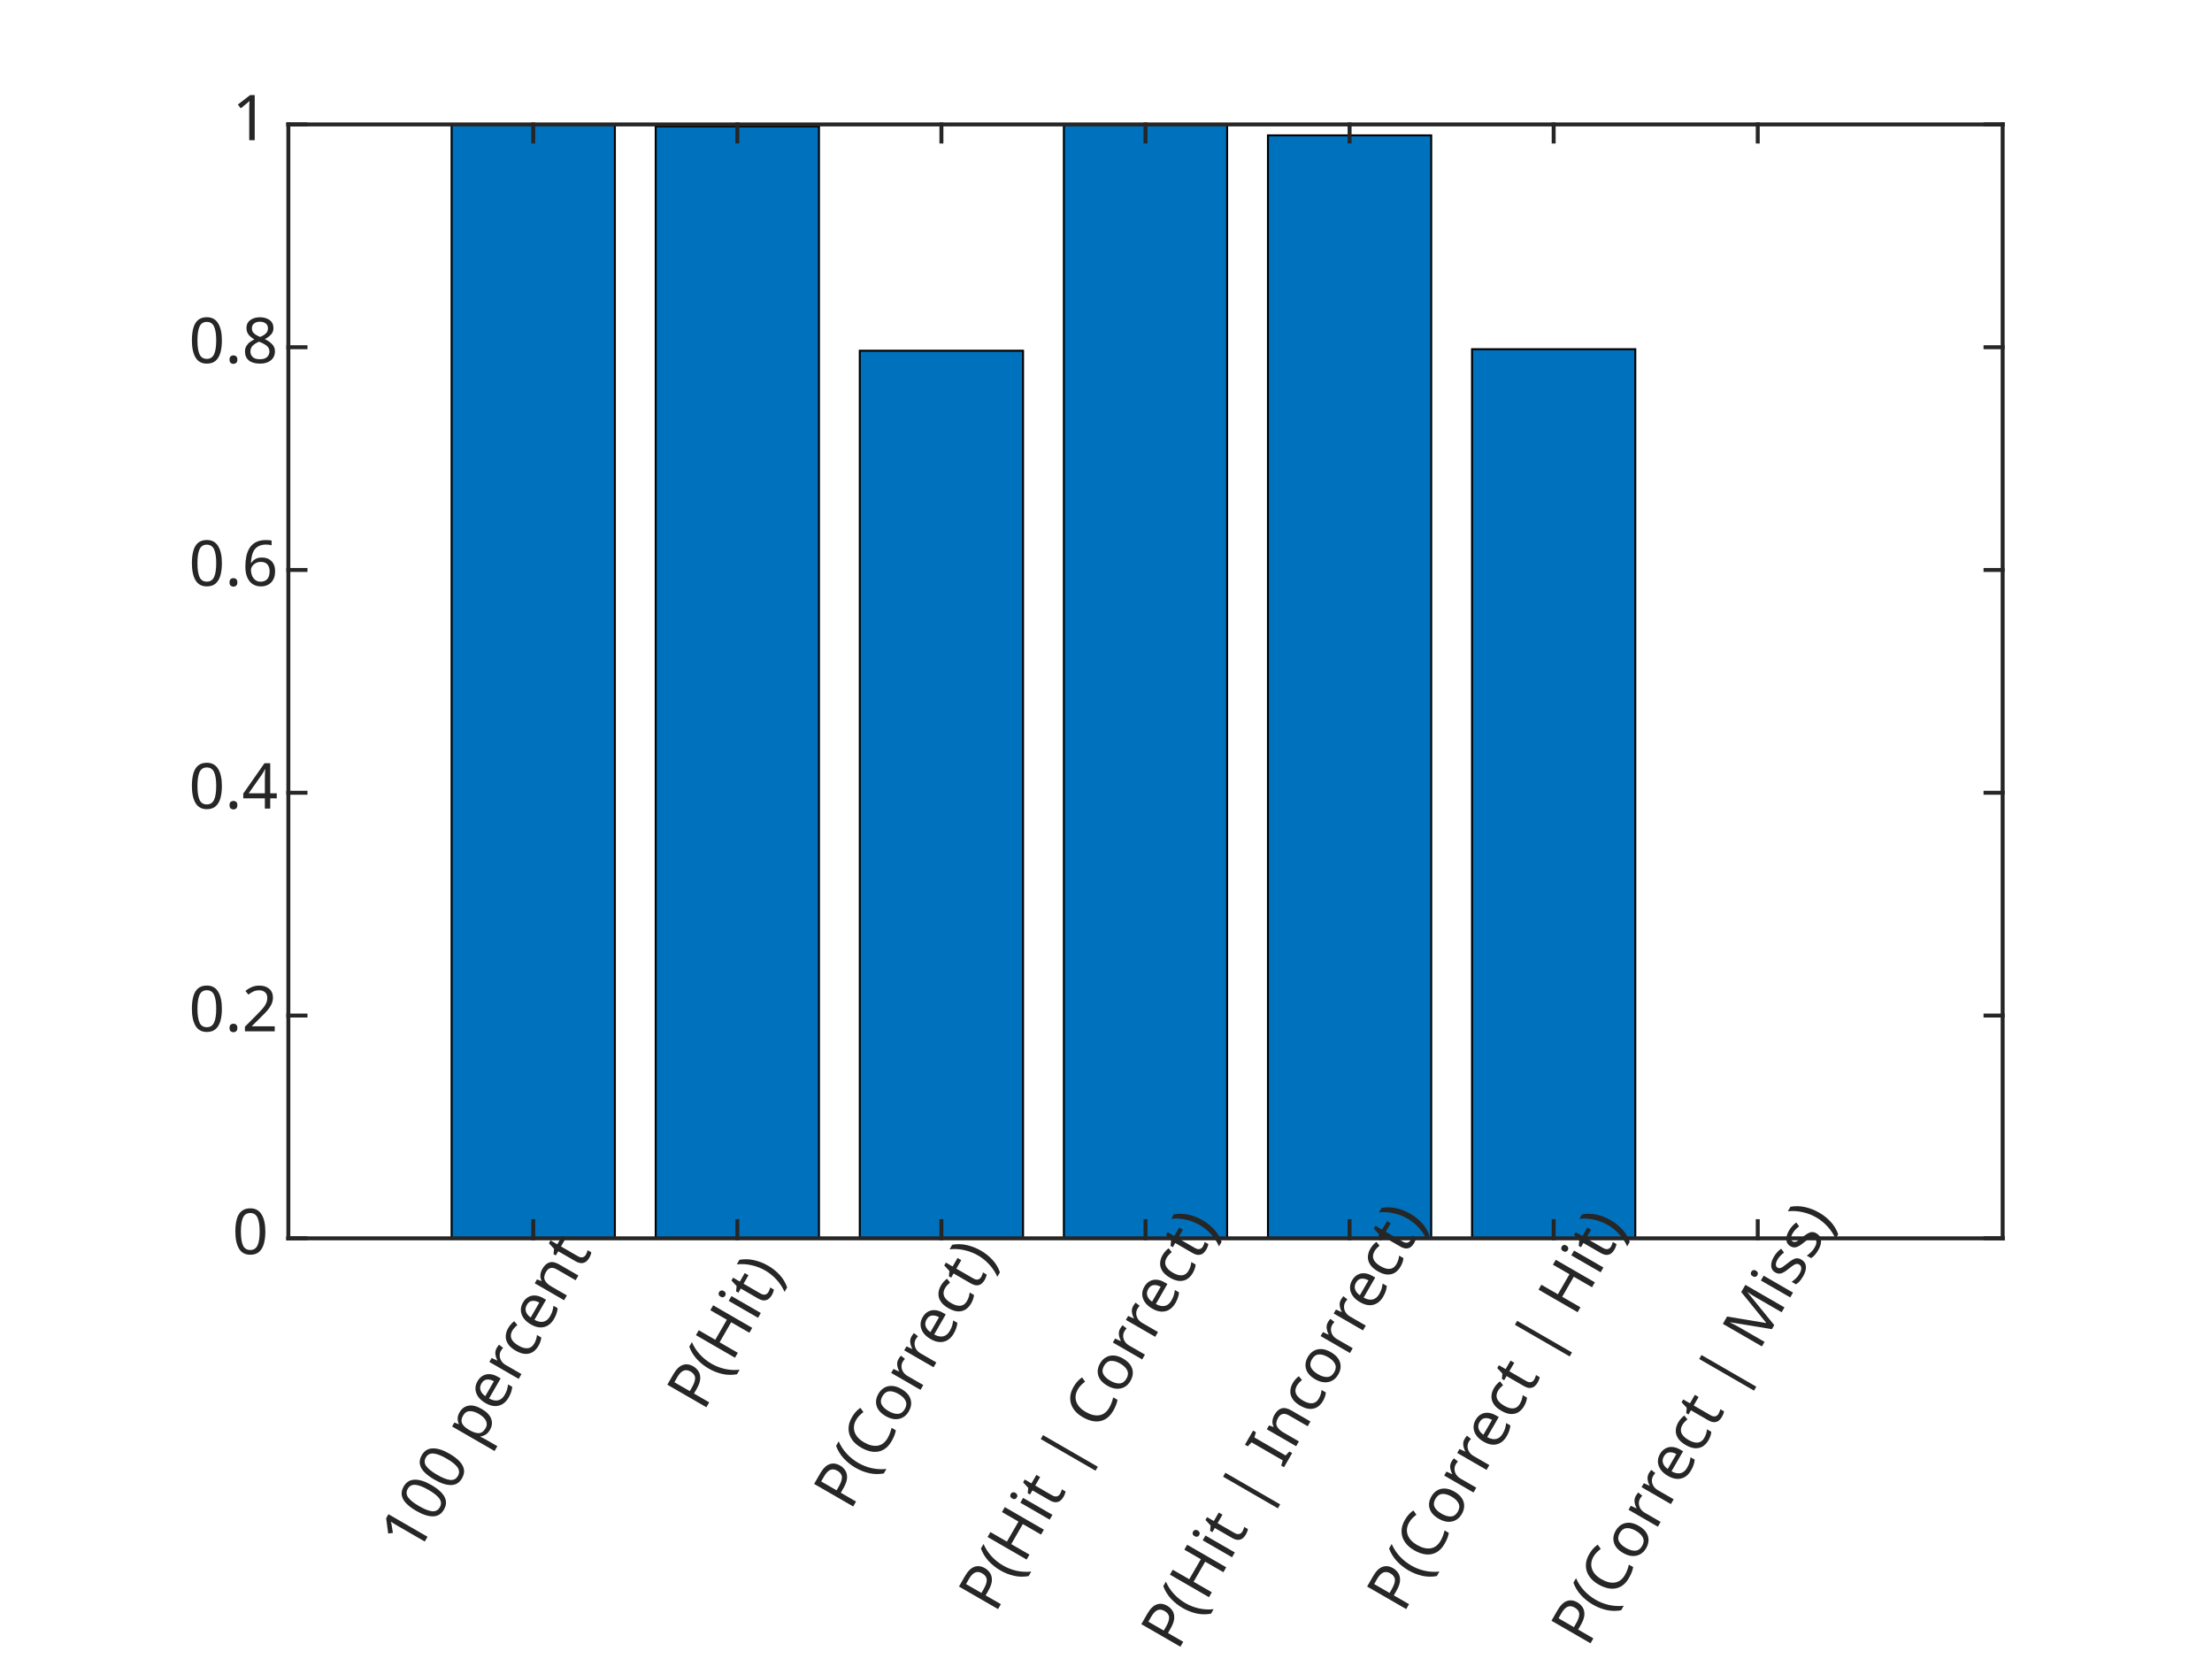
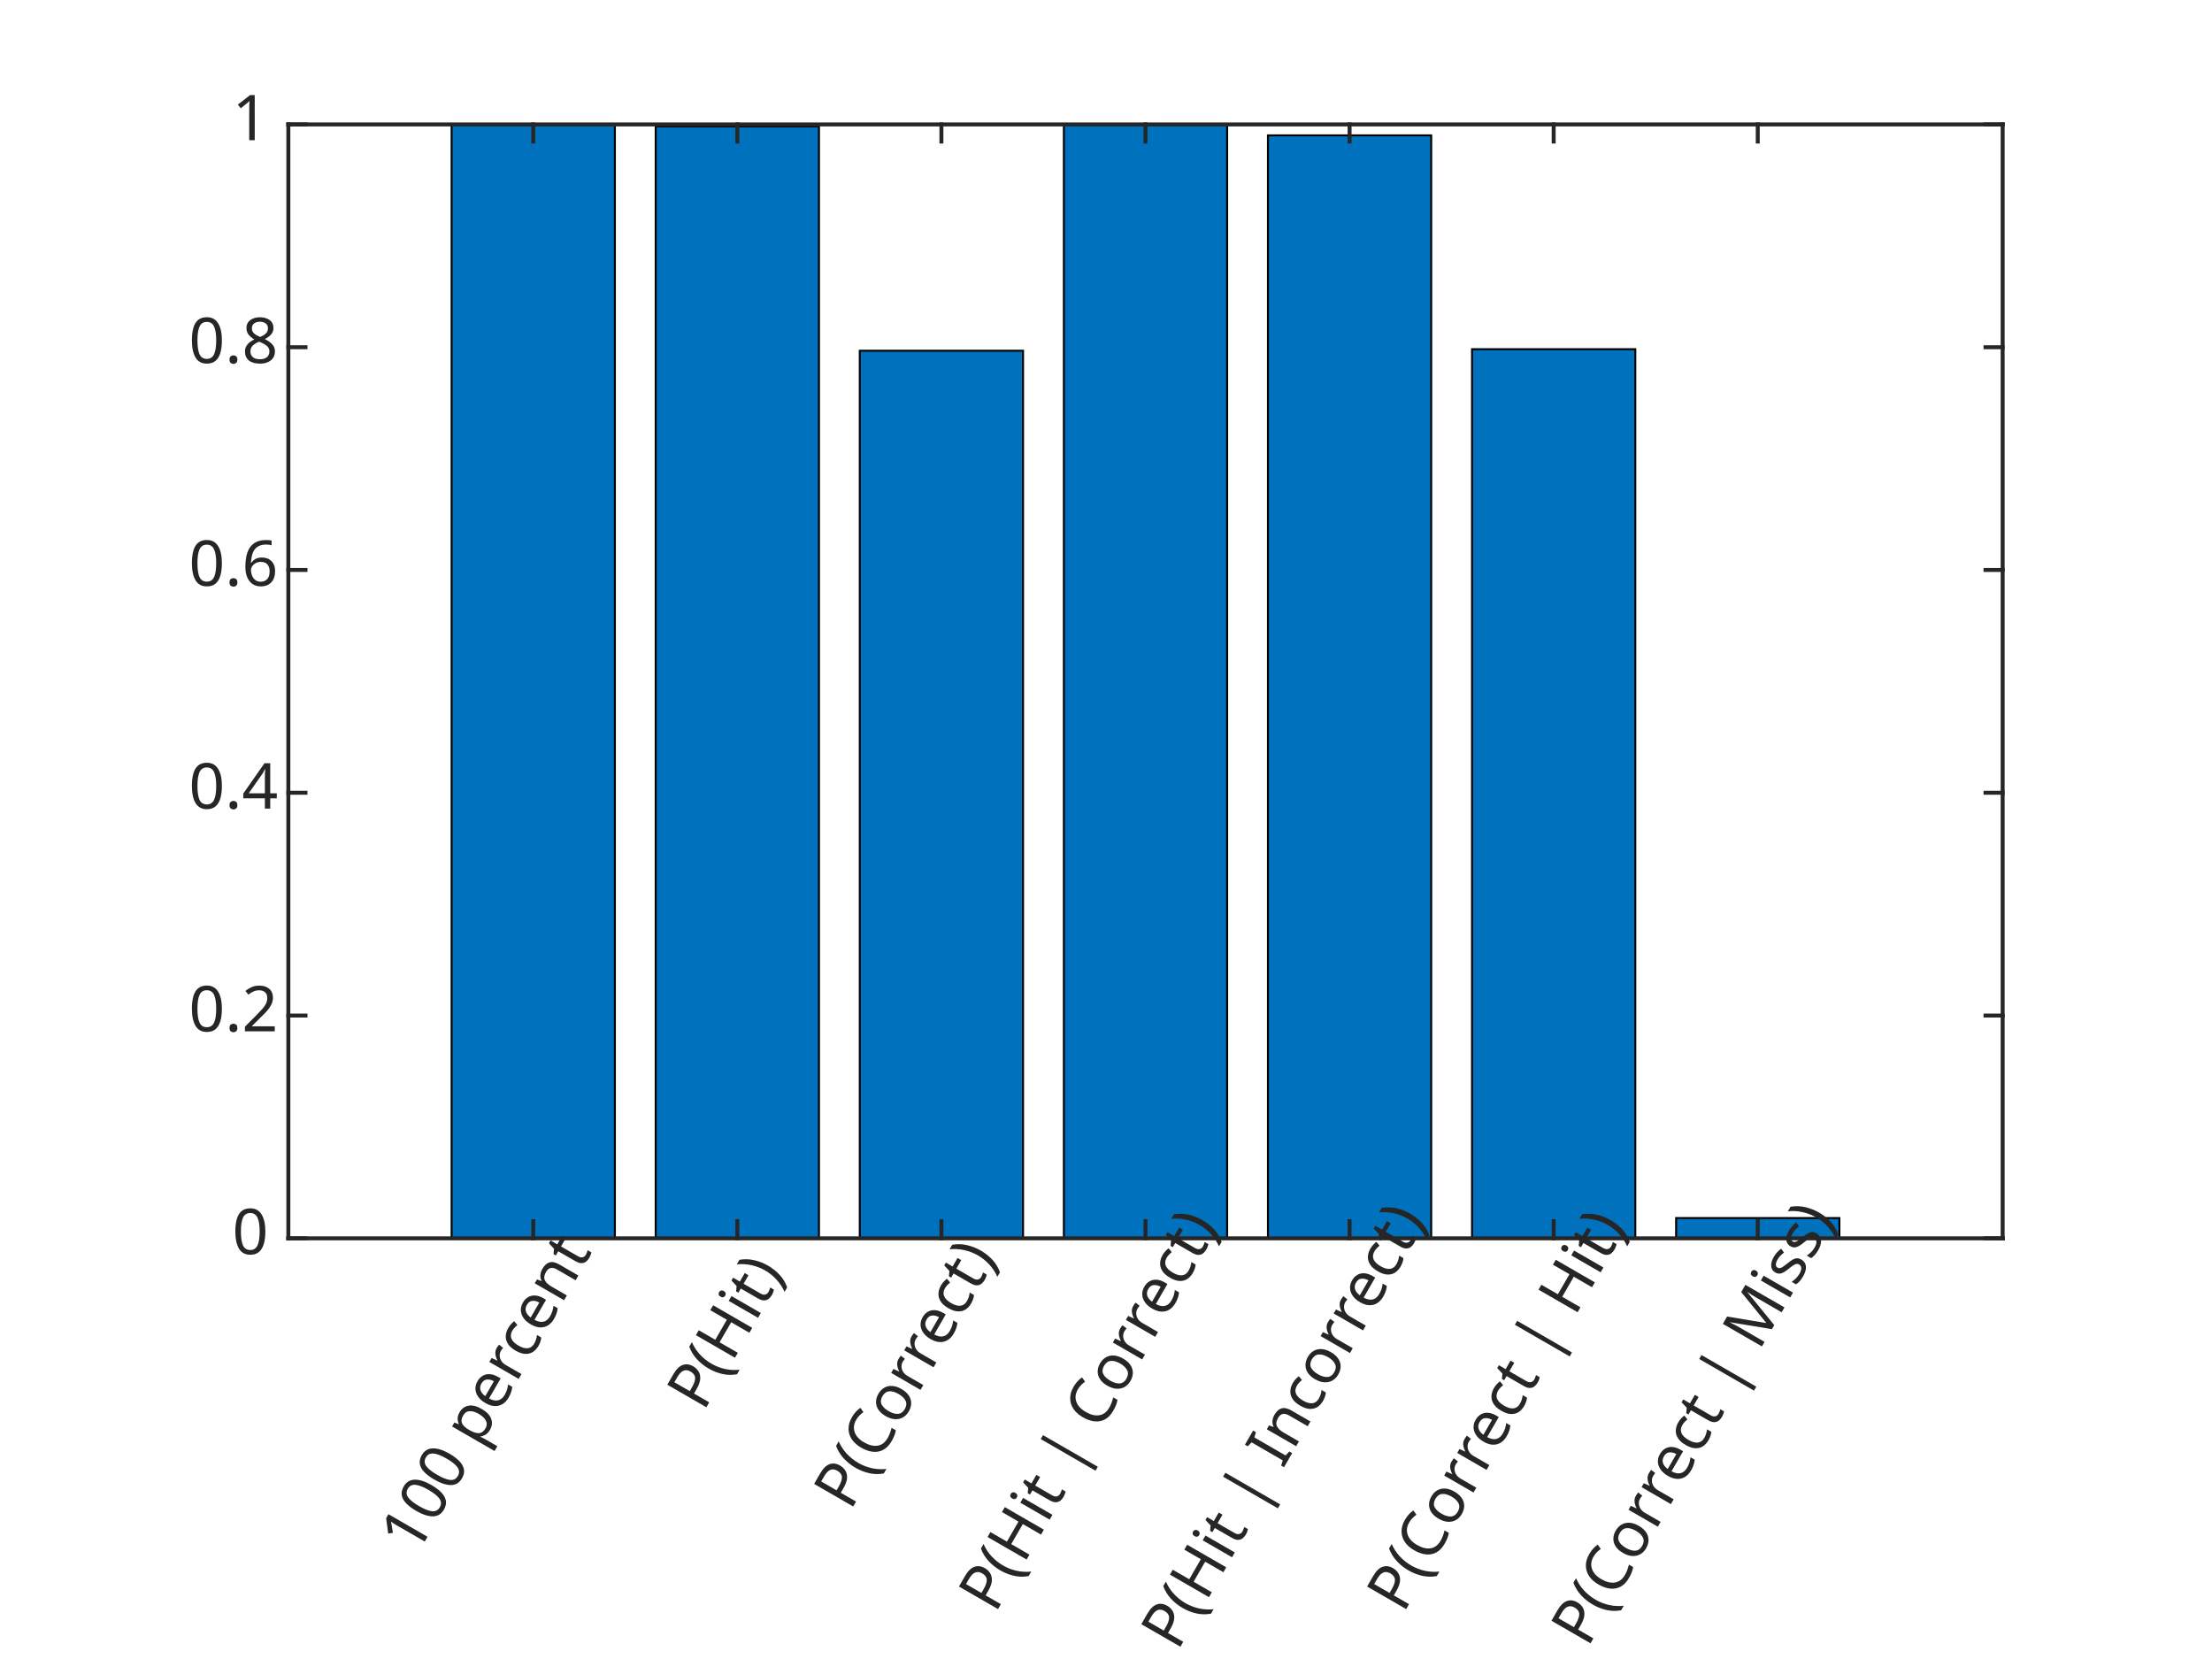
<svg xmlns="http://www.w3.org/2000/svg" style="fill-opacity:1; color-rendering:auto; color-interpolation:auto; text-rendering:auto; stroke:black; stroke-linecap:square; stroke-miterlimit:10; shape-rendering:auto; stroke-opacity:1; fill:black; stroke-dasharray:none; font-weight:normal; stroke-width:1; font-family:'Dialog'; font-style:normal; stroke-linejoin:miter; font-size:12px; stroke-dashoffset:0; image-rendering:auto;" width="560" height="420">
  <defs id="genericDefs" />
  <g>
    <defs id="defs1">
      <clipPath clipPathUnits="userSpaceOnUse" id="clipPath1">
        <path d="M0 0 L560 0 L560 420 L0 420 L0 0 Z" />
      </clipPath>
      <font horiz-adv-x="50.0" id="font1">
        <font-face ascent="75.0" descent="25.0" units-per-em="100" style="font-style:normal; font-family:Myriad Pro; font-weight:normal;" />
        <missing-glyph horiz-adv-x="50.0" d="M0 0 L50 0 L50 70 L0 70 ZM25 39.5 L8 65 L42 65 ZM28 35 L45 60.5 L45 9.5 ZM8 5 L25 30.5 L42 5 ZM5 60.5 L22 35 L5 9.5 Z" />
        <glyph unicode="t" horiz-adv-x="33.1" d="M9.3 60 L9.3 48.4 L1.8 48.4 L1.8 41.7 L9.3 41.7 L9.3 15.3 C9.3 9.6 10.2 5.3 12.7 2.7 C14.8 0.3 18.1 -1 22.2 -1 C25.6 -1 28.3 -0.5 30 0.2 L29.6 6.8 C28.5 6.5 26.8 6.2 24.5 6.2 C19.6 6.2 17.9 9.6 17.9 15.6 L17.9 41.7 L30.5 41.7 L30.5 48.4 L17.9 48.4 L17.9 62.3 Z" />
        <glyph unicode="n" horiz-adv-x="55.5" d="M7.3 0 L16.1 0 L16.1 29.1 C16.1 30.6 16.3 32.1 16.7 33.2 C18.2 38.1 22.7 42.2 28.5 42.2 C36.8 42.2 39.7 35.7 39.7 27.9 L39.7 0 L48.5 0 L48.5 28.9 C48.5 45.5 38.1 49.5 31.4 49.5 C23.4 49.5 17.8 45 15.4 40.4 L15.2 40.4 L14.7 48.4 L6.9 48.4 C7.2 44.4 7.3 40.3 7.3 35.3 Z" />
        <glyph unicode="c" horiz-adv-x="44.8" d="M40.3 8.4 C37.8 7.3 34.5 6 29.5 6 C19.9 6 12.7 12.9 12.7 24.1 C12.7 34.2 18.7 42.4 29.8 42.4 C34.6 42.4 37.9 41.3 40 40.1 L42 46.9 C39.6 48.1 35 49.4 29.8 49.4 C14 49.4 3.8 38.6 3.8 23.7 C3.8 8.9 13.3 -1 27.9 -1 C34.4 -1 39.5 0.6 41.8 1.8 Z" />
        <glyph unicode="r" horiz-adv-x="32.7" d="M7.3 0 L16 0 L16 25.8 C16 27.3 16.2 28.7 16.4 29.9 C17.6 36.5 22 41.2 28.2 41.2 C29.4 41.2 30.3 41.1 31.2 40.9 L31.2 49.2 C30.4 49.4 29.7 49.5 28.7 49.5 C22.8 49.5 17.5 45.4 15.3 38.9 L14.9 38.9 L14.6 48.4 L6.9 48.4 C7.2 43.9 7.3 39 7.3 33.3 Z" />
        <glyph unicode="e" horiz-adv-x="50.1" d="M46.2 22.6 C46.3 23.5 46.5 24.9 46.5 26.7 C46.5 35.6 42.3 49.5 26.5 49.5 C12.4 49.5 3.8 38 3.8 23.4 C3.8 8.8 12.7 -1 27.6 -1 C35.3 -1 40.6 0.6 43.7 2 L42.2 8.3 C38.9 6.9 35.1 5.8 28.8 5.8 C20 5.8 12.4 10.7 12.2 22.6 ZM12.3 28.9 C13 35 16.9 43.2 25.8 43.2 C35.7 43.2 38.1 34.5 38 28.9 Z" />
        <glyph unicode="p" horiz-adv-x="56.9" d="M7.3 -19.8 L16 -19.8 L16 6.5 L16.2 6.5 C19.1 1.7 24.7 -1.1 31.1 -1.1 C42.5 -1.1 53.1 7.5 53.1 24.9 C53.1 39.6 44.3 49.5 32.6 49.5 C24.7 49.5 19 46 15.4 40.1 L15.2 40.1 L14.8 48.4 L6.9 48.4 C7.1 43.8 7.3 38.8 7.3 32.6 ZM16 28 C16 29.2 16.3 30.5 16.6 31.6 C18.3 38.2 23.9 42.5 29.9 42.5 C39.2 42.5 44.3 34.2 44.3 24.5 C44.3 13.4 38.9 5.8 29.6 5.8 C23.3 5.8 18 10 16.4 16.1 C16.2 17.2 16 18.4 16 19.7 Z" />
        <glyph unicode=" " horiz-adv-x="21.2" d="" />
        <glyph unicode="0" horiz-adv-x="51.3" d="M26.2 66.1 C13 66.1 3.6 54.1 3.6 32.3 C3.8 10.8 12.4 -1.1 25.1 -1.1 C39.5 -1.1 47.7 11.1 47.7 33.2 C47.7 53.9 39.9 66.1 26.2 66.1 ZM25.7 59.3 C34.8 59.3 38.9 48.8 38.9 32.8 C38.9 16.2 34.6 5.7 25.6 5.7 C17.6 5.7 12.4 15.3 12.4 32.2 C12.4 49.9 18 59.3 25.7 59.3 Z" />
        <glyph unicode="1" horiz-adv-x="51.3" d="M23.6 0 L32.1 0 L32.1 65 L24.6 65 L10.4 57.4 L12.1 50.7 L23.4 56.8 L23.6 56.8 Z" />
        <glyph unicode=")" horiz-adv-x="28.4" d="M8.8 -12.1 C15.2 -3.6 21.9 9.1 21.9 28.7 C21.9 48.4 15.2 61.2 8.8 69.4 L2 69.4 C9.2 59.5 14.6 46.7 14.6 28.8 C14.6 10.8 9.1 -2.2 2 -12.1 Z" />
        <glyph unicode="i" horiz-adv-x="23.4" d="M16.1 0 L16.1 48.4 L7.3 48.4 L7.3 0 ZM11.7 67.5 C8.5 67.5 6.2 65.1 6.2 62 C6.2 59 8.4 56.6 11.5 56.6 C15 56.6 17.2 59 17.1 62 C17.1 65.1 15 67.5 11.7 67.5 Z" />
        <glyph unicode="H" horiz-adv-x="65.2" d="M7.6 67.4 L7.6 0 L16.3 0 L16.3 31.6 L48.9 31.6 L48.9 0 L57.7 0 L57.7 67.4 L48.9 67.4 L48.9 39.2 L16.3 39.2 L16.3 67.4 Z" />
        <glyph unicode="(" horiz-adv-x="28.4" d="M19.5 69.4 C13.2 61 6.5 48.2 6.4 28.5 C6.4 9 13.2 -3.8 19.5 -12.1 L26.4 -12.1 C19.3 -2.1 13.8 10.7 13.8 28.5 C13.8 46.6 19.1 59.6 26.4 69.4 Z" />
        <glyph unicode="P" horiz-adv-x="53.2" d="M7.6 0 L16.3 0 L16.3 27 C18.3 26.5 20.7 26.4 23.3 26.4 C31.8 26.4 39.3 28.9 43.9 33.8 C47.3 37.3 49.1 42.1 49.1 48.2 C49.1 54.2 46.9 59.1 43.2 62.3 C39.2 65.9 32.9 67.9 24.3 67.9 C17.3 67.9 11.8 67.3 7.6 66.6 ZM16.3 60.3 C17.8 60.7 20.7 61 24.5 61 C34.1 61 40.4 56.7 40.4 47.8 C40.4 38.5 34 33.4 23.5 33.4 C20.6 33.4 18.2 33.6 16.3 34.1 Z" />
        <glyph unicode="o" horiz-adv-x="54.9" d="M27.8 49.5 C14.4 49.5 3.8 40 3.8 23.8 C3.8 8.5 13.9 -1.1 27 -1.1 C38.7 -1.1 51.1 6.7 51.1 24.6 C51.1 39.4 41.7 49.5 27.8 49.5 ZM27.6 42.9 C38 42.9 42.1 32.5 42.1 24.3 C42.1 13.4 35.8 5.5 27.4 5.5 C18.8 5.5 12.7 13.5 12.7 24.1 C12.7 33.3 17.2 42.9 27.6 42.9 Z" />
        <glyph unicode="C" horiz-adv-x="58.0" d="M52.9 9.1 C49.4 7.4 44 6.3 38.7 6.3 C22.3 6.3 12.8 16.9 12.8 33.4 C12.8 51.1 23.3 61.2 39.1 61.2 C44.7 61.2 49.4 60 52.7 58.4 L54.8 65.5 C52.5 66.7 47.2 68.5 38.8 68.5 C17.9 68.5 3.6 54.2 3.6 33.1 C3.6 11 17.9 -1 36.9 -1 C45.1 -1 51.5 0.6 54.7 2.2 Z" />
        <glyph unicode="|" horiz-adv-x="23.9" d="M8.6 75 L8.6 -25 L15.3 -25 L15.3 75 Z" />
        <glyph unicode="I" horiz-adv-x="23.9" d="M7.6 67.4 L7.6 0 L16.3 0 L16.3 67.4 Z" />
        <glyph unicode="s" horiz-adv-x="39.6" d="M3.9 2.3 C7.3 0.3 12.2 -1 17.5 -1 C29 -1 35.6 5 35.6 13.5 C35.6 20.7 31.3 24.9 22.9 28.1 C16.6 30.5 13.7 32.3 13.7 36.3 C13.7 39.9 16.6 42.9 21.8 42.9 C26.3 42.9 29.8 41.3 31.7 40.1 L33.9 46.5 C31.2 48.1 26.9 49.5 22 49.5 C11.6 49.5 5.3 43.1 5.3 35.3 C5.3 29.5 9.4 24.7 18.1 21.6 C24.6 19.2 27.1 16.9 27.1 12.7 C27.1 8.7 24.1 5.5 17.7 5.5 C13.3 5.5 8.7 7.3 6.1 9 Z" />
        <glyph unicode="M" horiz-adv-x="80.4" d="M66.1 0 L74.6 0 L70.4 67.4 L59.3 67.4 L47.3 34.8 C44.3 26.3 41.9 18.9 40.2 12.1 L39.9 12.1 C38.2 19.1 35.9 26.5 33.1 34.8 L21.6 67.4 L10.5 67.4 L5.8 0 L14.1 0 L15.9 28.9 C16.5 39 17 50.3 17.2 58.7 L17.4 58.7 C19.3 50.7 22 42 25.2 32.5 L36.1 0.4 L42.7 0.4 L54.6 33.1 C58 42.4 60.8 50.8 63.1 58.7 L63.4 58.7 C63.3 50.3 63.9 39 64.4 29.6 Z" />
        <glyph unicode="2" horiz-adv-x="51.3" d="M46 0 L46 7.3 L16.8 7.3 L16.8 7.5 L22 12.3 C35.7 25.5 44.4 35.2 44.4 47.2 C44.4 56.5 38.5 66.1 24.5 66.1 C17 66.1 10.6 63.3 6.1 59.5 L8.9 53.3 C11.9 55.8 16.8 58.8 22.7 58.8 C32.4 58.8 35.6 52.7 35.6 46.1 C35.5 36.3 28 27.9 11.4 12.1 L4.5 5.4 L4.5 0 Z" />
        <glyph unicode="." horiz-adv-x="20.7" d="M11.1 -1.1 C14.8 -1.1 17.1 1.6 17.1 5.2 C17.1 8.9 14.7 11.5 11.2 11.5 C7.7 11.5 5.2 8.9 5.2 5.2 C5.2 1.6 7.6 -1.1 11.1 -1.1 Z" />
        <glyph unicode="4" horiz-adv-x="51.3" d="M40 0 L40 17.7 L49.1 17.7 L49.1 24.6 L40 24.6 L40 65 L30.5 65 L1.5 23.5 L1.5 17.7 L31.7 17.7 L31.7 0 ZM10.4 24.6 L10.4 24.8 L26.3 46.9 C28.1 49.9 29.7 52.7 31.7 56.5 L32 56.5 C31.8 53.1 31.7 49.7 31.7 46.3 L31.7 24.6 Z" />
        <glyph unicode="6" horiz-adv-x="51.3" d="M41.6 66 C40 66 37.8 65.9 35.2 65.5 C27 64.5 19.8 61.2 14.4 55.9 C8 49.5 3.4 39.4 3.4 26.6 C3.4 9.7 12.5 -1.1 26.4 -1.1 C39.9 -1.1 48 9.9 48 21.8 C48 34.5 39.9 42.8 28.4 42.8 C21.2 42.8 15.8 39.4 12.7 35.3 L12.4 35.3 C13.9 46 21.2 56.1 35 58.4 C37.5 58.8 39.8 58.9 41.6 58.8 ZM26.4 5.7 C17.2 5.7 12.3 13.6 12.1 24.3 C12.1 25.9 12.5 27.2 13.1 28.2 C15.5 32.9 20.4 36.2 25.7 36.2 C33.8 36.2 39.1 30.6 39.1 21.3 C39.1 12 34 5.7 26.4 5.7 Z" />
        <glyph unicode="8" horiz-adv-x="51.3" d="M25.5 -1.1 C37.9 -1.1 47.6 6.5 47.6 17.8 C47.6 25.7 42.6 31.4 34.5 34.6 L34.5 34.9 C42.5 38.7 45.2 44.6 45.2 50.1 C45.2 58.2 38.9 66.1 26.3 66.1 C14.9 66.1 6.2 59.1 6.2 48.8 C6.2 43.2 9.3 37.6 16.5 34.2 L16.6 33.9 C8.6 30.5 3.7 24.7 3.7 16.5 C3.7 7 11.9 -1.1 25.5 -1.1 ZM25.7 5.3 C17.4 5.3 12.4 11.1 12.7 17.7 C12.7 23.9 16.8 28.9 24.4 31.1 C33.2 28.6 38.7 24.8 38.7 16.9 C38.7 10.2 33.6 5.3 25.7 5.3 ZM25.8 59.8 C33.7 59.8 36.8 54.4 36.8 49.2 C36.8 43.3 32.5 39.3 26.9 37.4 C19.4 39.4 14.5 42.9 14.5 49.4 C14.5 55 18.5 59.8 25.8 59.8 Z" />
      </font>
    </defs>
    <g style="fill:white; stroke:white;">
      <rect x="0" y="0" width="560" style="clip-path:url(#clipPath1); stroke:none;" height="420" />
    </g>
    <g style="fill:white; text-rendering:optimizeSpeed; color-rendering:optimizeSpeed; image-rendering:optimizeSpeed; shape-rendering:crispEdges; stroke:white; color-interpolation:sRGB;">
      <rect x="0" width="560" height="420" y="0" style="stroke:none;" />
      <path style="stroke:none;" d="M73 313.5 L507 313.5 L507 31.5 L73 31.5 Z" />
    </g>
    <g style="stroke-linecap:butt; fill:rgb(38,38,38); text-rendering:geometricPrecision; image-rendering:optimizeQuality; color-rendering:optimizeQuality; stroke-linejoin:round; stroke:rgb(38,38,38); color-interpolation:linearRGB; stroke-width:0.5;">
      <line y2="313.5" style="fill:none;" x1="73" x2="507" y1="313.5" />
    </g>
    <g style="fill:rgb(0,114,189); text-rendering:optimizeSpeed; color-rendering:optimizeSpeed; image-rendering:optimizeSpeed; shape-rendering:crispEdges; stroke:rgb(0,114,189); color-interpolation:sRGB;">
-       <path style="stroke:none;" d="M155.667 313.5 L155.667 31.5 L114.333 31.5 L114.333 313.5 ZM207.333 313.5 L207.333 32.007 L166 32.007 L166 313.5 ZM259 313.5 L259 88.791 L217.667 88.791 L217.667 313.5 ZM310.667 313.5 L310.667 31.537 L269.333 31.537 L269.333 313.5 ZM362.333 313.5 L362.333 34.271 L321 34.271 L321 313.5 ZM414 313.5 L414 88.404 L372.667 88.404 L372.667 313.5 Z" />
+       <path style="stroke:none;" d="M155.667 313.5 L155.667 31.5 L114.333 31.5 L114.333 313.5 ZM207.333 313.5 L207.333 32.007 L166 32.007 L166 313.5 ZM259 313.5 L259 88.791 L217.667 88.791 L217.667 313.5 ZM310.667 313.5 L310.667 31.537 L269.333 31.537 L269.333 313.5 ZM362.333 313.5 L362.333 34.271 L321 34.271 L321 313.5 ZM414 313.5 L414 88.404 L372.667 88.404 L372.667 313.5 ZM465.667 313.5 L465.667 308.367 L424.333 308.367 L424.333 313.5 Z" />
    </g>
    <g style="text-rendering:geometricPrecision; stroke-width:0.5; color-interpolation:linearRGB; color-rendering:optimizeQuality; stroke-linecap:butt; image-rendering:optimizeQuality;">
      <path d="M114.333 313.5 L114.333 31.5 L155.667 31.5 L155.667 313.5 Z" style="fill:none; fill-rule:evenodd;" />
      <path d="M166 313.5 L166 32.007 L207.333 32.007 L207.333 313.5 Z" style="fill:none; fill-rule:evenodd;" />
      <path d="M217.667 313.5 L217.667 88.791 L259 88.791 L259 313.5 Z" style="fill:none; fill-rule:evenodd;" />
      <path d="M269.333 313.5 L269.333 31.537 L310.667 31.537 L310.667 313.5 Z" style="fill:none; fill-rule:evenodd;" />
      <path d="M321 313.5 L321 34.271 L362.333 34.271 L362.333 313.5 Z" style="fill:none; fill-rule:evenodd;" />
      <path d="M372.667 313.5 L372.667 88.404 L414 88.404 L414 313.5 Z" style="fill:none; fill-rule:evenodd;" />
+       <path d="M424.333 313.5 L424.333 308.367 L465.667 308.367 L465.667 313.5 Z" style="fill:none; fill-rule:evenodd;" />
    </g>
    <g style="fill:rgb(38,38,38); text-rendering:geometricPrecision; color-rendering:optimizeQuality; image-rendering:optimizeQuality; stroke-linejoin:round; stroke:rgb(38,38,38); color-interpolation:linearRGB;">
      <line y2="313.5" style="fill:none;" x1="73" x2="507" y1="313.5" />
      <line y2="31.5" style="fill:none;" x1="73" x2="507" y1="31.5" />
      <line y2="309.16" style="fill:none;" x1="135" x2="135" y1="313.5" />
      <line y2="309.16" style="fill:none;" x1="186.667" x2="186.667" y1="313.5" />
      <line y2="309.16" style="fill:none;" x1="238.333" x2="238.333" y1="313.5" />
      <line y2="309.16" style="fill:none;" x1="290" x2="290" y1="313.5" />
      <line y2="309.16" style="fill:none;" x1="341.667" x2="341.667" y1="313.5" />
      <line y2="309.16" style="fill:none;" x1="393.333" x2="393.333" y1="313.5" />
      <line y2="309.16" style="fill:none;" x1="445" x2="445" y1="313.5" />
      <line y2="35.84" style="fill:none;" x1="135" x2="135" y1="31.5" />
      <line y2="35.84" style="fill:none;" x1="186.667" x2="186.667" y1="31.5" />
      <line y2="35.84" style="fill:none;" x1="238.333" x2="238.333" y1="31.5" />
      <line y2="35.84" style="fill:none;" x1="290" x2="290" y1="31.5" />
      <line y2="35.84" style="fill:none;" x1="341.667" x2="341.667" y1="31.5" />
      <line y2="35.84" style="fill:none;" x1="393.333" x2="393.333" y1="31.5" />
      <line y2="35.84" style="fill:none;" x1="445" x2="445" y1="31.5" />
    </g>
    <g transform="translate(135,318.7) rotate(-60)" style="font-size:16px; fill:rgb(38,38,38); text-rendering:geometricPrecision; image-rendering:optimizeQuality; color-rendering:optimizeQuality; font-family:'Myriad Pro'; stroke:rgb(38,38,38); color-interpolation:linearRGB;">
      <text x="-80" xml:space="preserve" y="12" style="stroke:none;">100 percent</text>
    </g>
    <g transform="translate(186.6667,318.7) rotate(-60)" style="font-size:16px; fill:rgb(38,38,38); text-rendering:geometricPrecision; image-rendering:optimizeQuality; color-rendering:optimizeQuality; font-family:'Myriad Pro'; stroke:rgb(38,38,38); color-interpolation:linearRGB;">
      <text x="-38" xml:space="preserve" y="12" style="stroke:none;">P(Hit)</text>
    </g>
    <g transform="translate(238.3333,318.7) rotate(-60)" style="font-size:16px; fill:rgb(38,38,38); text-rendering:geometricPrecision; image-rendering:optimizeQuality; color-rendering:optimizeQuality; font-family:'Myriad Pro'; stroke:rgb(38,38,38); color-interpolation:linearRGB;">
      <text x="-67" xml:space="preserve" y="12" style="stroke:none;">P(Correct)</text>
    </g>
    <g transform="translate(290,318.7) rotate(-60)" style="font-size:16px; fill:rgb(38,38,38); text-rendering:geometricPrecision; image-rendering:optimizeQuality; color-rendering:optimizeQuality; font-family:'Myriad Pro'; stroke:rgb(38,38,38); color-interpolation:linearRGB;">
      <text x="-97" xml:space="preserve" y="12" style="stroke:none;">P(Hit | Correct)</text>
    </g>
    <g transform="translate(341.6667,318.7) rotate(-60)" style="font-size:16px; fill:rgb(38,38,38); text-rendering:geometricPrecision; image-rendering:optimizeQuality; color-rendering:optimizeQuality; font-family:'Myriad Pro'; stroke:rgb(38,38,38); color-interpolation:linearRGB;">
      <text x="-108" xml:space="preserve" y="12" style="stroke:none;">P(Hit | Incorrect)</text>
    </g>
    <g transform="translate(393.3333,318.7) rotate(-60)" style="font-size:16px; fill:rgb(38,38,38); text-rendering:geometricPrecision; image-rendering:optimizeQuality; color-rendering:optimizeQuality; font-family:'Myriad Pro'; stroke:rgb(38,38,38); color-interpolation:linearRGB;">
      <text x="-97" xml:space="preserve" y="12" style="stroke:none;">P(Correct | Hit)</text>
    </g>
    <g transform="translate(445,318.7) rotate(-60)" style="font-size:16px; fill:rgb(38,38,38); text-rendering:geometricPrecision; image-rendering:optimizeQuality; color-rendering:optimizeQuality; font-family:'Myriad Pro'; stroke:rgb(38,38,38); color-interpolation:linearRGB;">
      <text x="-107" xml:space="preserve" y="12" style="stroke:none;">P(Correct | Miss)</text>
    </g>
    <g style="fill:rgb(38,38,38); text-rendering:geometricPrecision; color-rendering:optimizeQuality; image-rendering:optimizeQuality; stroke-linejoin:round; stroke:rgb(38,38,38); color-interpolation:linearRGB;">
      <line y2="31.5" style="fill:none;" x1="73" x2="73" y1="313.5" />
      <line y2="31.5" style="fill:none;" x1="507" x2="507" y1="313.5" />
      <line y2="313.5" style="fill:none;" x1="73" x2="77.34" y1="313.5" />
      <line y2="257.1" style="fill:none;" x1="73" x2="77.34" y1="257.1" />
      <line y2="200.7" style="fill:none;" x1="73" x2="77.34" y1="200.7" />
      <line y2="144.3" style="fill:none;" x1="73" x2="77.34" y1="144.3" />
      <line y2="87.9" style="fill:none;" x1="73" x2="77.34" y1="87.9" />
      <line y2="31.5" style="fill:none;" x1="73" x2="77.34" y1="31.5" />
      <line y2="313.5" style="fill:none;" x1="507" x2="502.66" y1="313.5" />
      <line y2="257.1" style="fill:none;" x1="507" x2="502.66" y1="257.1" />
      <line y2="200.7" style="fill:none;" x1="507" x2="502.66" y1="200.7" />
      <line y2="144.3" style="fill:none;" x1="507" x2="502.66" y1="144.3" />
      <line y2="87.9" style="fill:none;" x1="507" x2="502.66" y1="87.9" />
      <line y2="31.5" style="fill:none;" x1="507" x2="502.66" y1="31.5" />
    </g>
    <g transform="translate(67.8,313.5)" style="font-size:16px; fill:rgb(38,38,38); text-rendering:geometricPrecision; image-rendering:optimizeQuality; color-rendering:optimizeQuality; font-family:'Myriad Pro'; stroke:rgb(38,38,38); color-interpolation:linearRGB;">
      <text x="-9" xml:space="preserve" y="4" style="stroke:none;">0</text>
    </g>
    <g transform="translate(67.8,257.1)" style="font-size:16px; fill:rgb(38,38,38); text-rendering:geometricPrecision; image-rendering:optimizeQuality; color-rendering:optimizeQuality; font-family:'Myriad Pro'; stroke:rgb(38,38,38); color-interpolation:linearRGB;">
      <text x="-20" xml:space="preserve" y="4" style="stroke:none;">0.2</text>
    </g>
    <g transform="translate(67.8,200.7)" style="font-size:16px; fill:rgb(38,38,38); text-rendering:geometricPrecision; image-rendering:optimizeQuality; color-rendering:optimizeQuality; font-family:'Myriad Pro'; stroke:rgb(38,38,38); color-interpolation:linearRGB;">
      <text x="-20" xml:space="preserve" y="4" style="stroke:none;">0.4</text>
    </g>
    <g transform="translate(67.8,144.3)" style="font-size:16px; fill:rgb(38,38,38); text-rendering:geometricPrecision; image-rendering:optimizeQuality; color-rendering:optimizeQuality; font-family:'Myriad Pro'; stroke:rgb(38,38,38); color-interpolation:linearRGB;">
      <text x="-20" xml:space="preserve" y="4" style="stroke:none;">0.6</text>
    </g>
    <g transform="translate(67.8,87.9)" style="font-size:16px; fill:rgb(38,38,38); text-rendering:geometricPrecision; image-rendering:optimizeQuality; color-rendering:optimizeQuality; font-family:'Myriad Pro'; stroke:rgb(38,38,38); color-interpolation:linearRGB;">
      <text x="-20" xml:space="preserve" y="4" style="stroke:none;">0.8</text>
    </g>
    <g transform="translate(67.8,31.5)" style="font-size:16px; fill:rgb(38,38,38); text-rendering:geometricPrecision; image-rendering:optimizeQuality; color-rendering:optimizeQuality; font-family:'Myriad Pro'; stroke:rgb(38,38,38); color-interpolation:linearRGB;">
      <text x="-9" xml:space="preserve" y="4" style="stroke:none;">1</text>
    </g>
  </g>
</svg>
